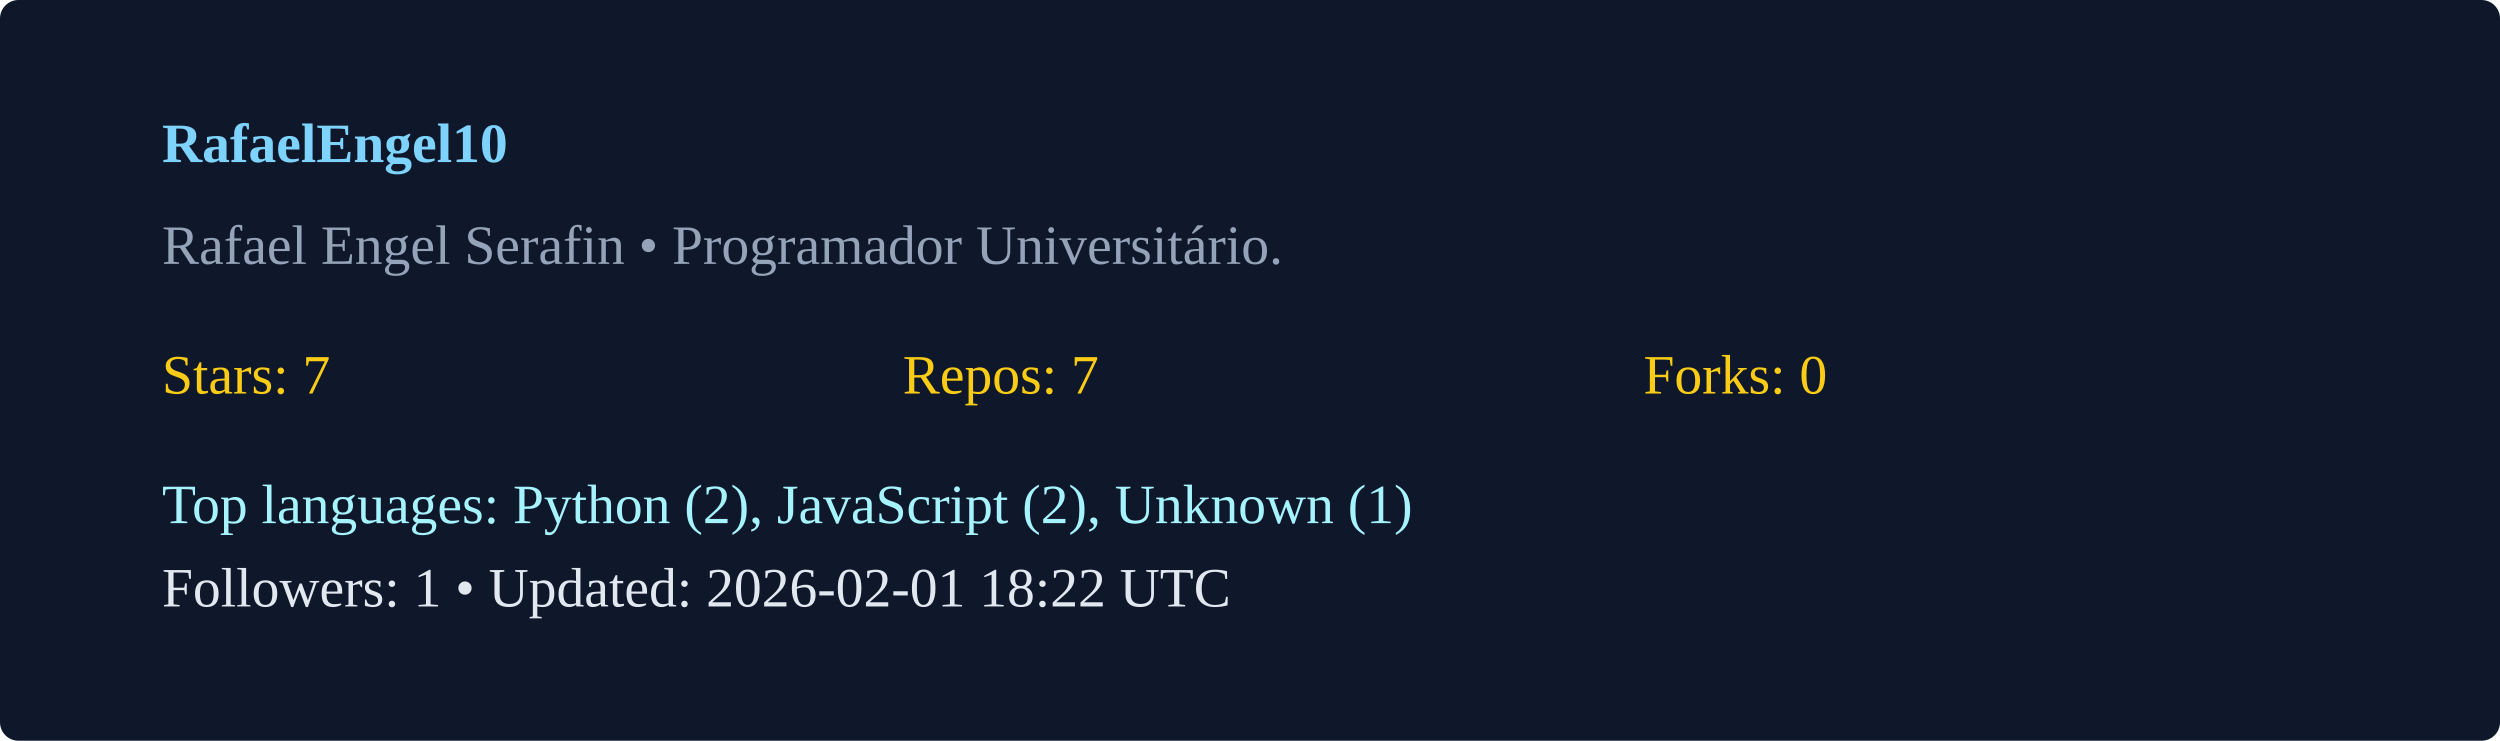
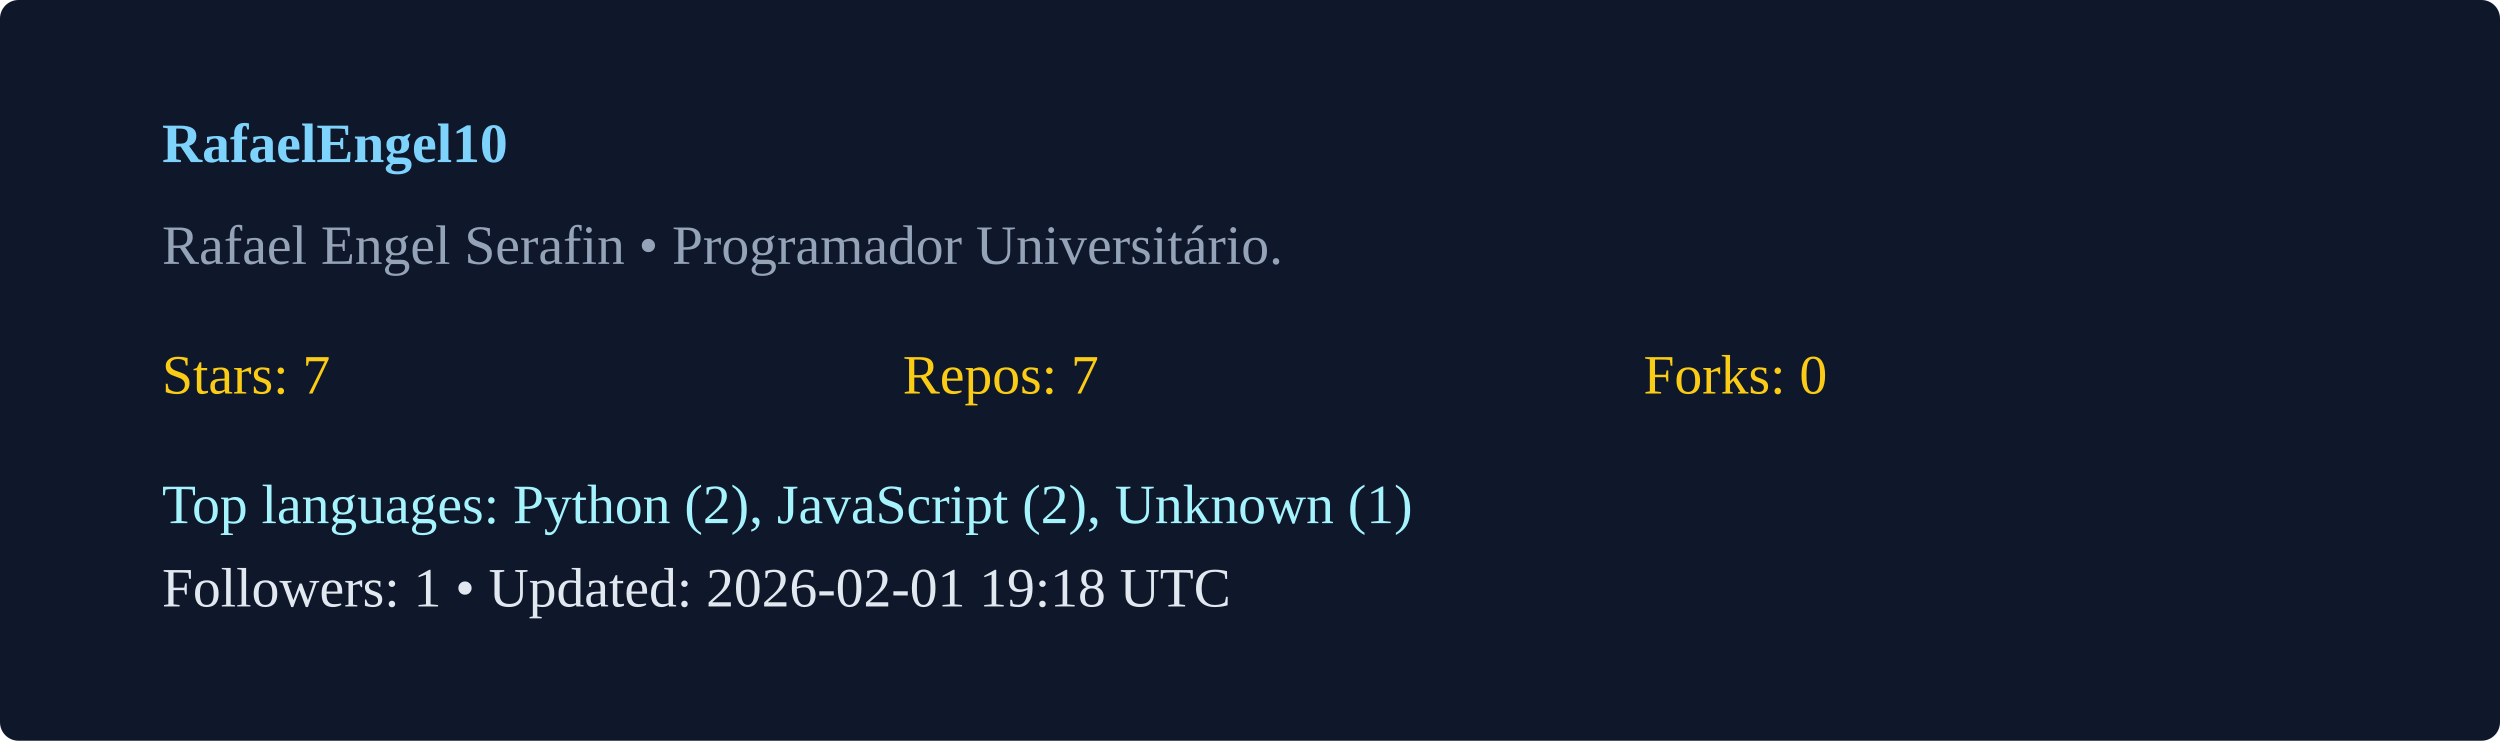
<svg xmlns="http://www.w3.org/2000/svg" width="540" height="160" viewBox="0 0 540 160">
  <rect width="100%" height="100%" rx="4" fill="#0f172a" />
  <g transform="translate(35,35)">
    <text x="0" y="0" fill="#7dd3fc" font-weight="600">RafaelEngel10</text>
    <text x="0" y="22" fill="#94a3b8">Rafael Engel Serafin  • Programador Universitário. </text>
    <g transform="translate(0,50)">
      <text x="0" y="0" fill="#facc15">Stars: 7</text>
      <text x="160" y="0" fill="#facc15">Repos: 7</text>
      <text x="320" y="0" fill="#facc15">Forks: 0</text>
      <text x="0" y="28" fill="#a5f3fc">Top languages: Python (2), JavaScript (2), Unknown (1)</text>
-       <text x="0" y="46" fill="#e2e8f0">Followers: 1 • Updated: 2026-02-01 18:22 UTC</text>
+       <text x="0" y="46" fill="#e2e8f0">Followers: 1 • Updated: 2026-02-01 19:18 UTC</text>
    </g>
  </g>
</svg>
